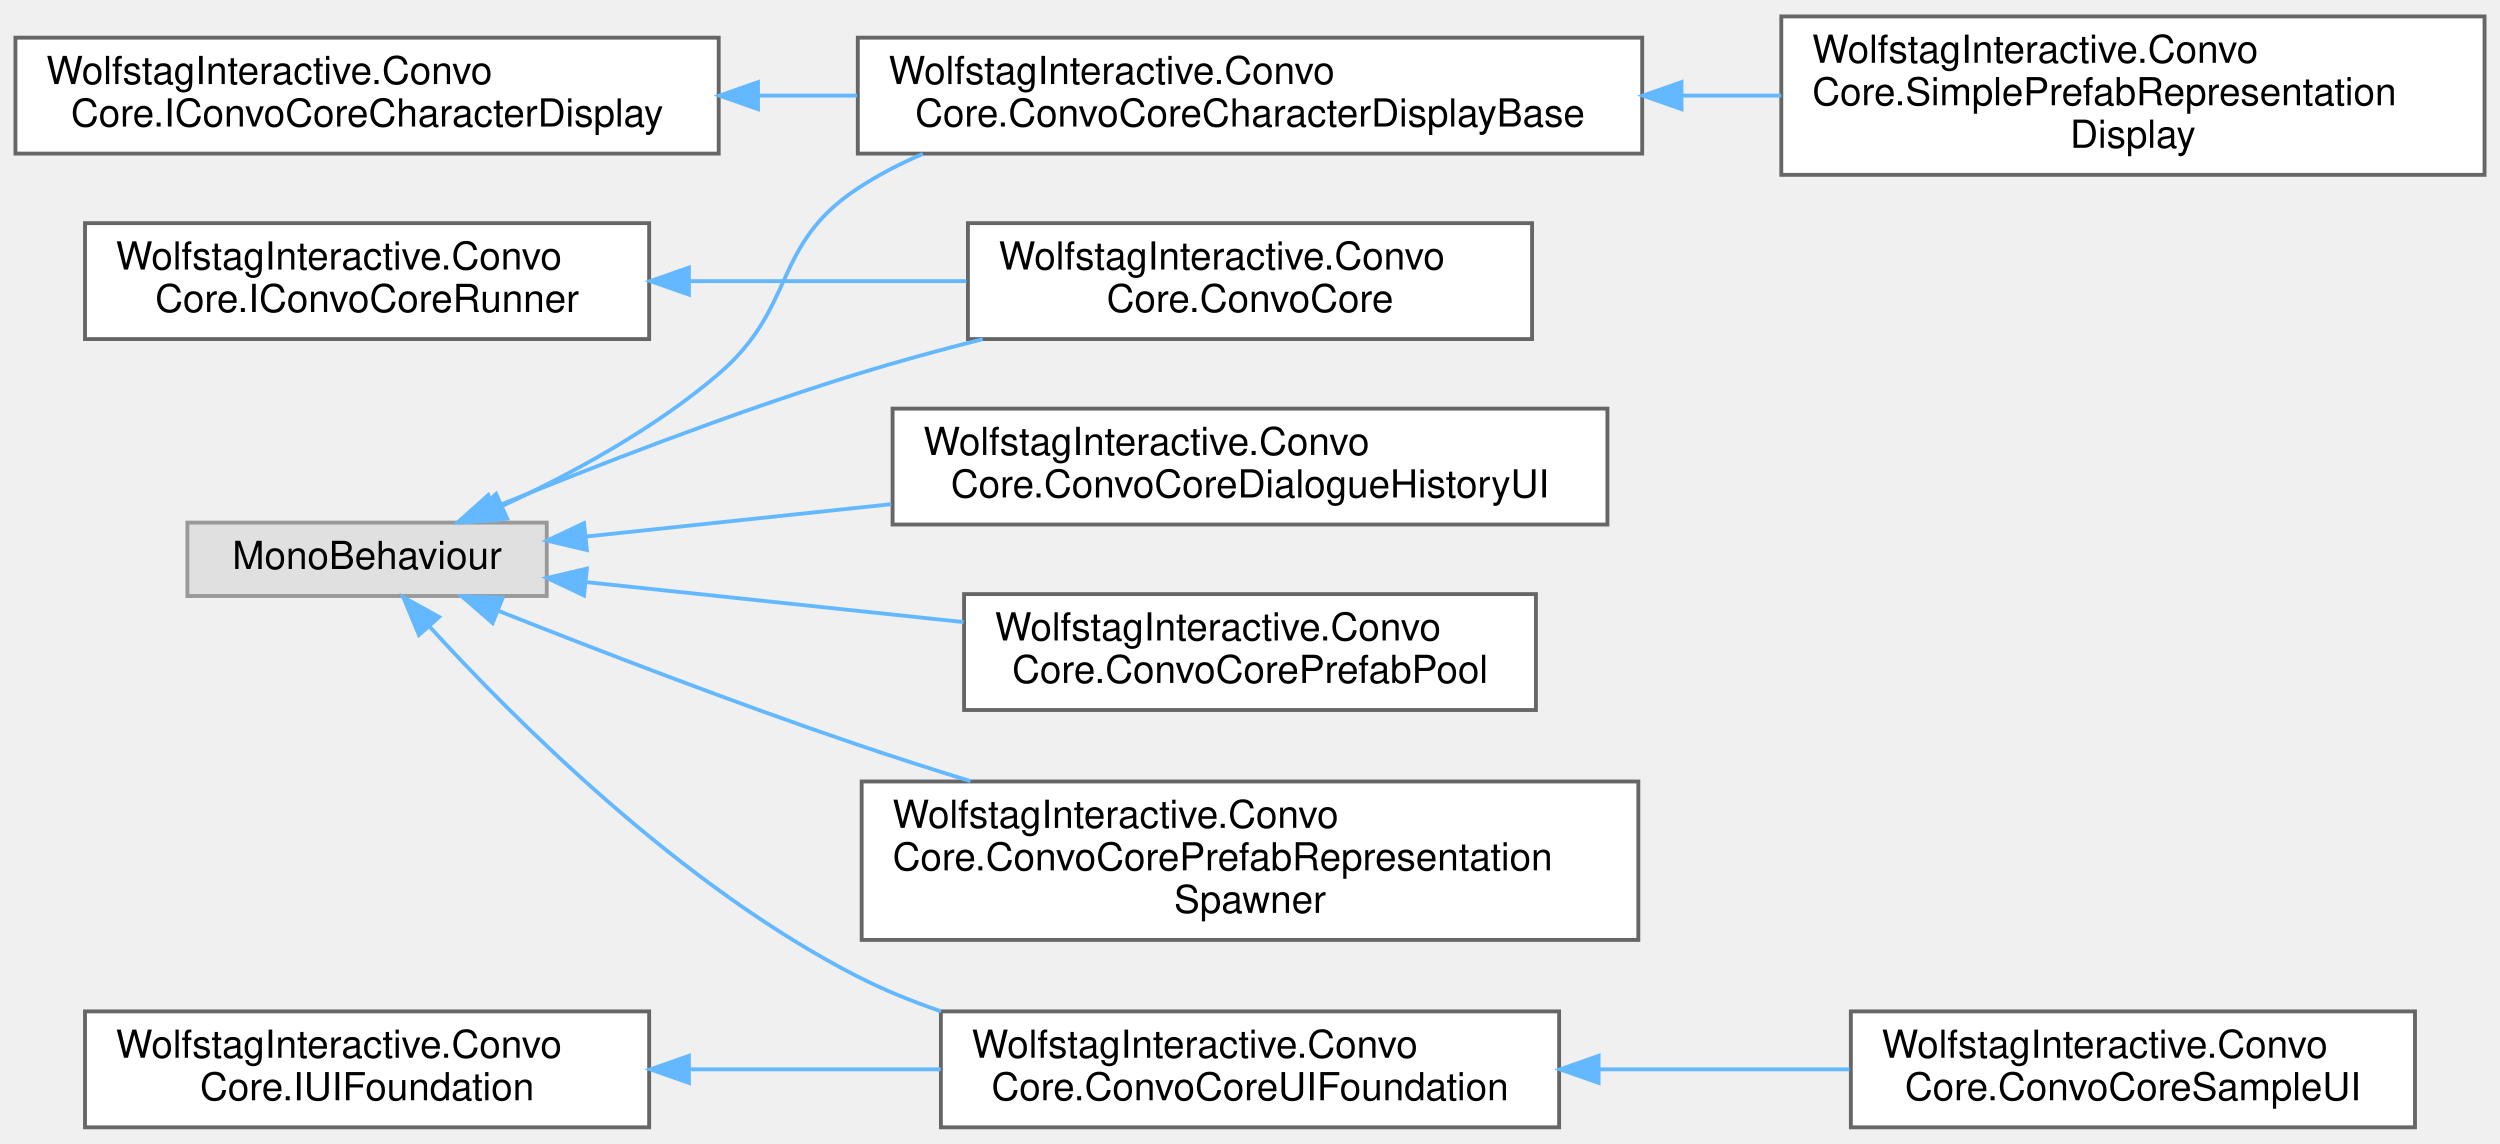
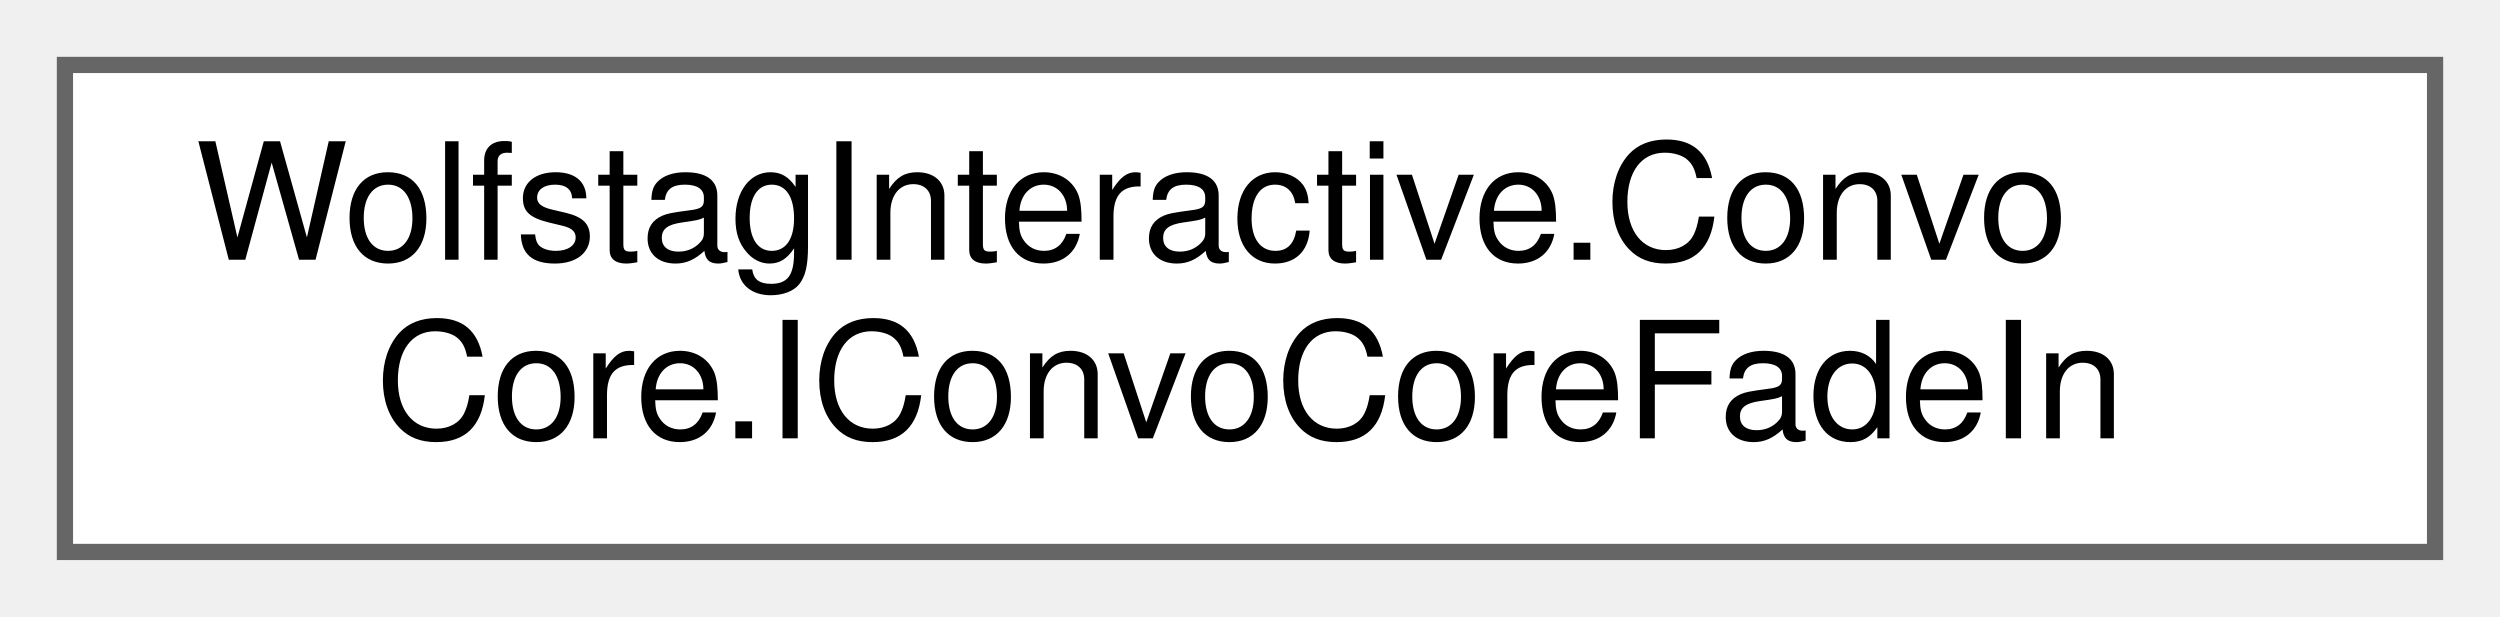
- <svg xmlns="http://www.w3.org/2000/svg" xmlns:xlink="http://www.w3.org/1999/xlink" width="647pt" height="296pt" viewBox="0.00 0.00 647.00 295.50">
-   <g id="graph0" class="graph" transform="scale(1 1) rotate(0) translate(4 291.5)">
+ <svg xmlns="http://www.w3.org/2000/svg" xmlns:xlink="http://www.w3.org/1999/xlink" width="154pt" height="38pt" viewBox="0.00 0.00 154.00 38.00">
+   <g id="graph0" class="graph" transform="scale(1 1) rotate(0) translate(4 34)">
    <g id="Node000000" class="node">
      <g id="a_Node000000">
-         <a xlink:href="interfaceWolfstagInteractive_1_1ConvoCore_1_1IConvoCoreCharacterDisplay.html" target="_top" xlink:title=" ">
-           <polygon fill="white" stroke="#666666" points="182,-282 0,-282 0,-252 182,-252 182,-282" />
-           <text text-anchor="start" x="8" y="-270" font-family="Helvetica,sans-Serif" font-size="10.00">WolfstagInteractive.Convo</text>
-           <text text-anchor="middle" x="91" y="-259" font-family="Helvetica,sans-Serif" font-size="10.00">Core.IConvoCoreCharacterDisplay</text>
-         </a>
-       </g>
-     </g>
-     <g id="Node000001" class="node">
-       <g id="a_Node000001">
-         <a xlink:href="classWolfstagInteractive_1_1ConvoCore_1_1ConvoCoreCharacterDisplayBase.html" target="_top" xlink:title="Generic base class for all prefab-based character displays. Applies scale, flip, and side offsets usi...">
-           <polygon fill="white" stroke="#666666" points="421,-282 218,-282 218,-252 421,-252 421,-282" />
-           <text text-anchor="start" x="226" y="-270" font-family="Helvetica,sans-Serif" font-size="10.00">WolfstagInteractive.Convo</text>
-           <text text-anchor="middle" x="319.5" y="-259" font-family="Helvetica,sans-Serif" font-size="10.00">Core.ConvoCoreCharacterDisplayBase</text>
-         </a>
-       </g>
-     </g>
-     <g id="edge4_Node000000_Node000001" class="edge">
-       <g id="a_edge4_Node000000_Node000001">
-         <a xlink:title=" ">
-           <path fill="none" stroke="#63b8ff" d="M192.41,-267C200.85,-267 209.39,-267 217.83,-267" />
-           <polygon fill="#63b8ff" stroke="#63b8ff" points="192.17,-263.5 182.17,-267 192.17,-270.5 192.17,-263.5" />
-         </a>
-       </g>
-     </g>
-     <g id="Node000002" class="node">
-       <g id="a_Node000002">
-         <a xlink:href="classWolfstagInteractive_1_1ConvoCore_1_1SimplePrefabRepresentationDisplay.html" target="_top" xlink:title=" ">
-           <polygon fill="white" stroke="#666666" points="639,-287.5 457,-287.5 457,-246.5 639,-246.5 639,-287.5" />
-           <text text-anchor="start" x="465" y="-275.5" font-family="Helvetica,sans-Serif" font-size="10.00">WolfstagInteractive.Convo</text>
-           <text text-anchor="start" x="465" y="-264.5" font-family="Helvetica,sans-Serif" font-size="10.00">Core.SimplePrefabRepresentation</text>
-           <text text-anchor="middle" x="548" y="-253.5" font-family="Helvetica,sans-Serif" font-size="10.00">Display</text>
-         </a>
-       </g>
-     </g>
-     <g id="edge5_Node000001_Node000002" class="edge">
-       <g id="a_edge5_Node000001_Node000002">
-         <a xlink:title=" ">
-           <path fill="none" stroke="#63b8ff" d="M431.27,-267C439.89,-267 448.53,-267 456.99,-267" />
-           <polygon fill="#63b8ff" stroke="#63b8ff" points="431.17,-263.5 421.17,-267 431.17,-270.5 431.17,-263.5" />
-         </a>
-       </g>
-     </g>
-     <g id="Node000005" class="node">
-       <g id="a_Node000005">
-         <a xlink:href="interfaceWolfstagInteractive_1_1ConvoCore_1_1IConvoCoreRunner.html" target="_top" xlink:title=" ">
-           <polygon fill="white" stroke="#666666" points="164,-234 18,-234 18,-204 164,-204 164,-234" />
-           <text text-anchor="start" x="26" y="-222" font-family="Helvetica,sans-Serif" font-size="10.00">WolfstagInteractive.Convo</text>
-           <text text-anchor="middle" x="91" y="-211" font-family="Helvetica,sans-Serif" font-size="10.00">Core.IConvoCoreRunner</text>
-         </a>
-       </g>
-     </g>
-     <g id="Node000004" class="node">
-       <g id="a_Node000004">
-         <a xlink:href="classWolfstagInteractive_1_1ConvoCore_1_1ConvoCore.html" target="_top" xlink:title=" ">
-           <polygon fill="white" stroke="#666666" points="392.5,-234 246.5,-234 246.5,-204 392.5,-204 392.5,-234" />
-           <text text-anchor="start" x="254.5" y="-222" font-family="Helvetica,sans-Serif" font-size="10.00">WolfstagInteractive.Convo</text>
-           <text text-anchor="middle" x="319.5" y="-211" font-family="Helvetica,sans-Serif" font-size="10.00">Core.ConvoCore</text>
-         </a>
-       </g>
-     </g>
-     <g id="edge6_Node000005_Node000004" class="edge">
-       <g id="a_edge6_Node000005_Node000004">
-         <a xlink:title=" ">
-           <path fill="none" stroke="#63b8ff" d="M174.56,-219C198,-219 223.33,-219 246.12,-219" />
-           <polygon fill="#63b8ff" stroke="#63b8ff" points="174.29,-215.5 164.29,-219 174.29,-222.5 174.29,-215.5" />
-         </a>
-       </g>
-     </g>
-     <g id="Node000011" class="node">
-       <g id="a_Node000011">
-         <a xlink:href="interfaceWolfstagInteractive_1_1ConvoCore_1_1IUIFoundation.html" target="_top" xlink:title=" ">
-           <polygon fill="white" stroke="#666666" points="164,-30 18,-30 18,0 164,0 164,-30" />
-           <text text-anchor="start" x="26" y="-18" font-family="Helvetica,sans-Serif" font-size="10.00">WolfstagInteractive.Convo</text>
-           <text text-anchor="middle" x="91" y="-7" font-family="Helvetica,sans-Serif" font-size="10.00">Core.IUIFoundation</text>
-         </a>
-       </g>
-     </g>
-     <g id="Node000009" class="node">
-       <g id="a_Node000009">
-         <a xlink:href="classWolfstagInteractive_1_1ConvoCore_1_1ConvoCoreUIFoundation.html" target="_top" xlink:title="Used as a basis of any UI that can be assigned in the inspector that includes all the base functions ...">
-           <polygon fill="white" stroke="#666666" points="399.5,-30 239.5,-30 239.5,0 399.5,0 399.5,-30" />
-           <text text-anchor="start" x="247.5" y="-18" font-family="Helvetica,sans-Serif" font-size="10.00">WolfstagInteractive.Convo</text>
-           <text text-anchor="middle" x="319.5" y="-7" font-family="Helvetica,sans-Serif" font-size="10.00">Core.ConvoCoreUIFoundation</text>
-         </a>
-       </g>
-     </g>
-     <g id="edge7_Node000011_Node000009" class="edge">
-       <g id="a_edge7_Node000011_Node000009">
-         <a xlink:title=" ">
-           <path fill="none" stroke="#63b8ff" d="M174.55,-15C195.72,-15 218.45,-15 239.45,-15" />
-           <polygon fill="#63b8ff" stroke="#63b8ff" points="174.29,-11.5 164.29,-15 174.29,-18.5 174.29,-11.5" />
-         </a>
-       </g>
-     </g>
-     <g id="Node000010" class="node">
-       <g id="a_Node000010">
-         <a xlink:href="classWolfstagInteractive_1_1ConvoCore_1_1ConvoCoreSampleUI.html" target="_top" xlink:title=" ">
-           <polygon fill="white" stroke="#666666" points="621,-30 475,-30 475,0 621,0 621,-30" />
-           <text text-anchor="start" x="483" y="-18" font-family="Helvetica,sans-Serif" font-size="10.00">WolfstagInteractive.Convo</text>
-           <text text-anchor="middle" x="548" y="-7" font-family="Helvetica,sans-Serif" font-size="10.00">Core.ConvoCoreSampleUI</text>
-         </a>
-       </g>
-     </g>
-     <g id="edge8_Node000009_Node000010" class="edge">
-       <g id="a_edge8_Node000009_Node000010">
-         <a xlink:title=" ">
-           <path fill="none" stroke="#63b8ff" d="M409.83,-15C431.33,-15 454.03,-15 474.65,-15" />
-           <polygon fill="#63b8ff" stroke="#63b8ff" points="409.72,-11.5 399.72,-15 409.72,-18.5 409.72,-11.5" />
-         </a>
-       </g>
-     </g>
-     <g id="Node000003" class="node">
-       <g id="a_Node000003">
-         <a xlink:title=" ">
-           <polygon fill="#e0e0e0" stroke="#999999" points="137.5,-156.5 44.5,-156.5 44.5,-137.5 137.5,-137.5 137.5,-156.5" />
-           <text text-anchor="middle" x="91" y="-144.5" font-family="Helvetica,sans-Serif" font-size="10.00">MonoBehaviour</text>
-         </a>
-       </g>
-     </g>
-     <g id="edge10_Node000003_Node000001" class="edge">
-       <g id="a_edge10_Node000003_Node000001">
-         <a xlink:title=" ">
-           <path fill="none" stroke="#63b8ff" d="M126.16,-160.89C143.97,-169.15 165.44,-180.8 182,-195 202.25,-212.35 195.71,-228.37 218,-243 223.25,-246.45 228.94,-249.4 234.86,-251.93" />
-           <polygon fill="#63b8ff" stroke="#63b8ff" points="127.25,-157.54 116.7,-156.65 124.39,-163.93 127.25,-157.54" />
-         </a>
-       </g>
-     </g>
-     <g id="edge9_Node000003_Node000004" class="edge">
-       <g id="a_edge9_Node000003_Node000004">
-         <a xlink:title=" ">
-           <path fill="none" stroke="#63b8ff" d="M123.88,-160.46C149.12,-170.8 185.42,-184.95 218,-195 228.37,-198.2 239.45,-201.23 250.33,-203.98" />
-           <polygon fill="#63b8ff" stroke="#63b8ff" points="125.03,-157.15 114.45,-156.57 122.36,-163.62 125.03,-157.15" />
-         </a>
-       </g>
-     </g>
-     <g id="edge14_Node000003_Node000009" class="edge">
-       <g id="a_edge14_Node000003_Node000009">
-         <a xlink:title=" ">
-           <path fill="none" stroke="#63b8ff" d="M107.23,-129.52C129.24,-105.41 172.31,-62.3 218,-39 224.79,-35.54 232.1,-32.56 239.56,-30.01" />
-           <polygon fill="#63b8ff" stroke="#63b8ff" points="104.43,-127.41 100.36,-137.2 109.64,-132.08 104.43,-127.41" />
-         </a>
-       </g>
-     </g>
-     <g id="Node000006" class="node">
-       <g id="a_Node000006">
-         <a xlink:href="classWolfstagInteractive_1_1ConvoCore_1_1ConvoCoreDialogueHistoryUI.html" target="_top" xlink:title=" ">
-           <polygon fill="white" stroke="#666666" points="412,-186 227,-186 227,-156 412,-156 412,-186" />
-           <text text-anchor="start" x="235" y="-174" font-family="Helvetica,sans-Serif" font-size="10.00">WolfstagInteractive.Convo</text>
-           <text text-anchor="middle" x="319.5" y="-163" font-family="Helvetica,sans-Serif" font-size="10.00">Core.ConvoCoreDialogueHistoryUI</text>
-         </a>
-       </g>
-     </g>
-     <g id="edge11_Node000003_Node000006" class="edge">
-       <g id="a_edge11_Node000003_Node000006">
-         <a xlink:title=" ">
-           <path fill="none" stroke="#63b8ff" d="M147.8,-152.91C171.58,-155.43 199.95,-158.44 226.67,-161.27" />
-           <polygon fill="#63b8ff" stroke="#63b8ff" points="147.88,-149.4 137.56,-151.83 147.14,-156.36 147.88,-149.4" />
-         </a>
-       </g>
-     </g>
-     <g id="Node000007" class="node">
-       <g id="a_Node000007">
-         <a xlink:href="classWolfstagInteractive_1_1ConvoCore_1_1ConvoCorePrefabPool.html" target="_top" xlink:title=" ">
-           <polygon fill="white" stroke="#666666" points="393.5,-138 245.5,-138 245.5,-108 393.5,-108 393.5,-138" />
-           <text text-anchor="start" x="253.5" y="-126" font-family="Helvetica,sans-Serif" font-size="10.00">WolfstagInteractive.Convo</text>
-           <text text-anchor="middle" x="319.5" y="-115" font-family="Helvetica,sans-Serif" font-size="10.00">Core.ConvoCorePrefabPool</text>
-         </a>
-       </g>
-     </g>
-     <g id="edge12_Node000003_Node000007" class="edge">
-       <g id="a_edge12_Node000003_Node000007">
-         <a xlink:title=" ">
-           <path fill="none" stroke="#63b8ff" d="M147.67,-141.1C177.12,-137.98 213.65,-134.11 245.37,-130.75" />
-           <polygon fill="#63b8ff" stroke="#63b8ff" points="147.14,-137.64 137.56,-142.17 147.88,-144.6 147.14,-137.64" />
-         </a>
-       </g>
-     </g>
-     <g id="Node000008" class="node">
-       <g id="a_Node000008">
-         <a xlink:href="classWolfstagInteractive_1_1ConvoCore_1_1ConvoCorePrefabRepresentationSpawner.html" target="_top" xlink:title=" ">
-           <polygon fill="white" stroke="#666666" points="420,-89.5 219,-89.5 219,-48.5 420,-48.5 420,-89.5" />
-           <text text-anchor="start" x="227" y="-77.5" font-family="Helvetica,sans-Serif" font-size="10.00">WolfstagInteractive.Convo</text>
-           <text text-anchor="start" x="227" y="-66.5" font-family="Helvetica,sans-Serif" font-size="10.00">Core.ConvoCorePrefabRepresentation</text>
-           <text text-anchor="middle" x="319.5" y="-55.5" font-family="Helvetica,sans-Serif" font-size="10.00">Spawner</text>
-         </a>
-       </g>
-     </g>
-     <g id="edge13_Node000003_Node000008" class="edge">
-       <g id="a_edge13_Node000003_Node000008">
-         <a xlink:title=" ">
-           <path fill="none" stroke="#63b8ff" d="M124.97,-133.67C150.25,-123.64 186.1,-109.82 218,-99 227.4,-95.81 237.35,-92.62 247.19,-89.57" />
-           <polygon fill="#63b8ff" stroke="#63b8ff" points="123.49,-130.5 115.5,-137.45 126.08,-137 123.49,-130.5" />
+         <a xlink:href="interfaceWolfstagInteractive_1_1ConvoCore_1_1IConvoCoreFadeIn.html" target="_top" xlink:title=" ">
+           <polygon fill="white" stroke="#666666" points="146,-30 0,-30 0,0 146,0 146,-30" />
+           <text text-anchor="start" x="8" y="-18" font-family="Helvetica,sans-Serif" font-size="10.00">WolfstagInteractive.Convo</text>
+           <text text-anchor="middle" x="73" y="-7" font-family="Helvetica,sans-Serif" font-size="10.00">Core.IConvoCoreFadeIn</text>
        </a>
      </g>
    </g>
  </g>
</svg>
